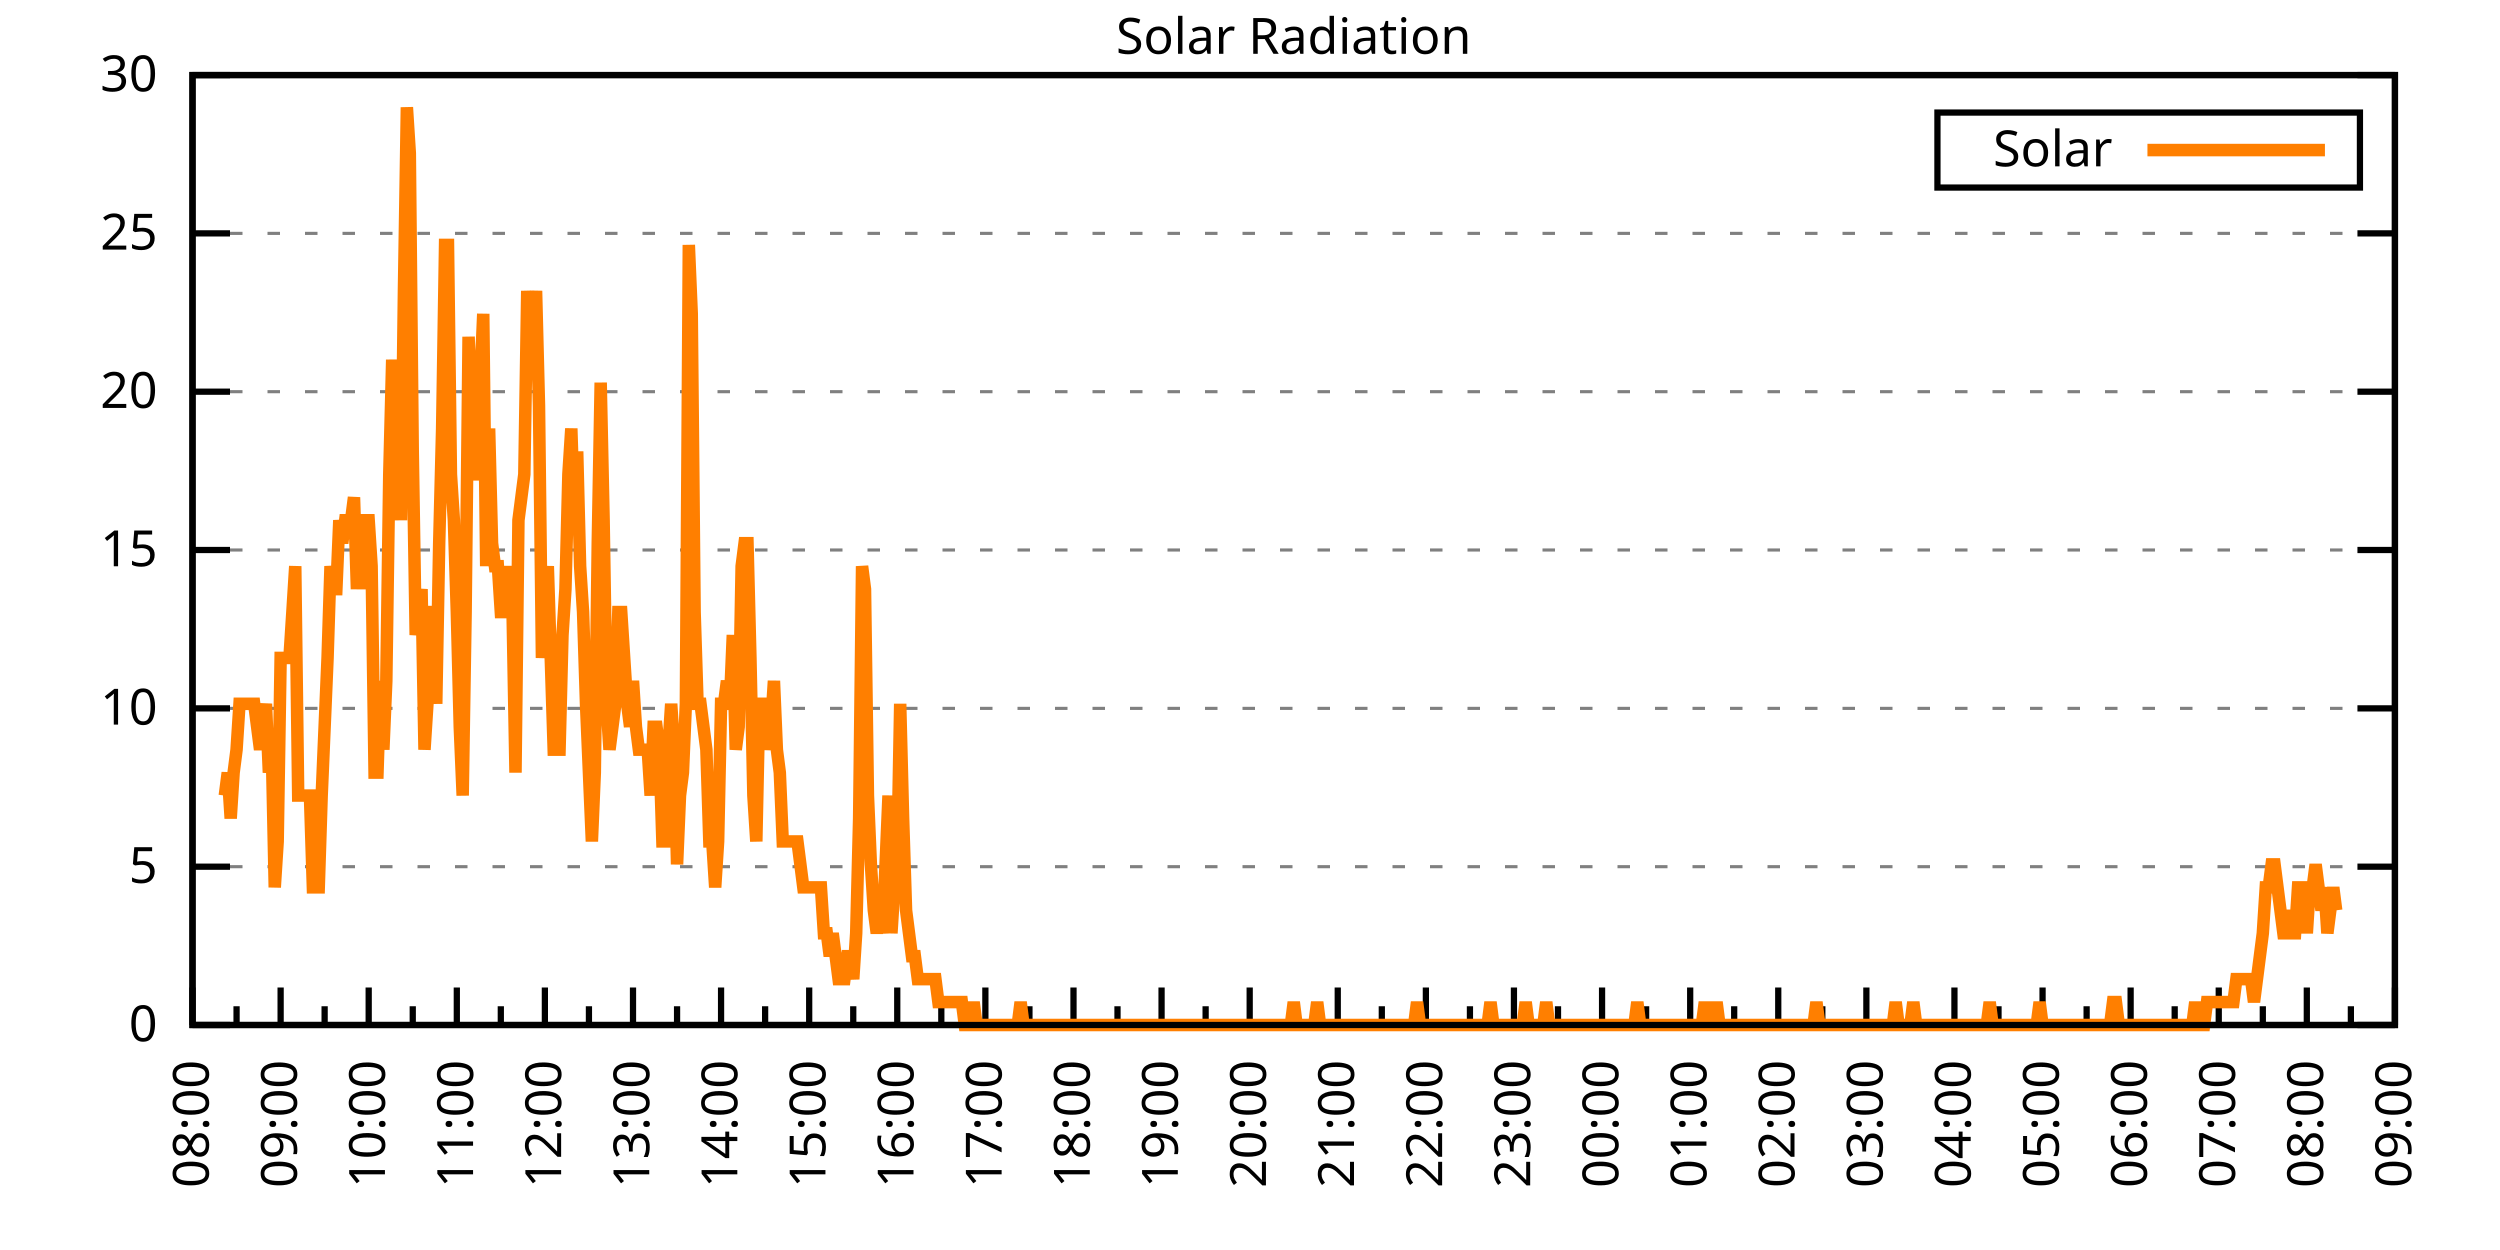
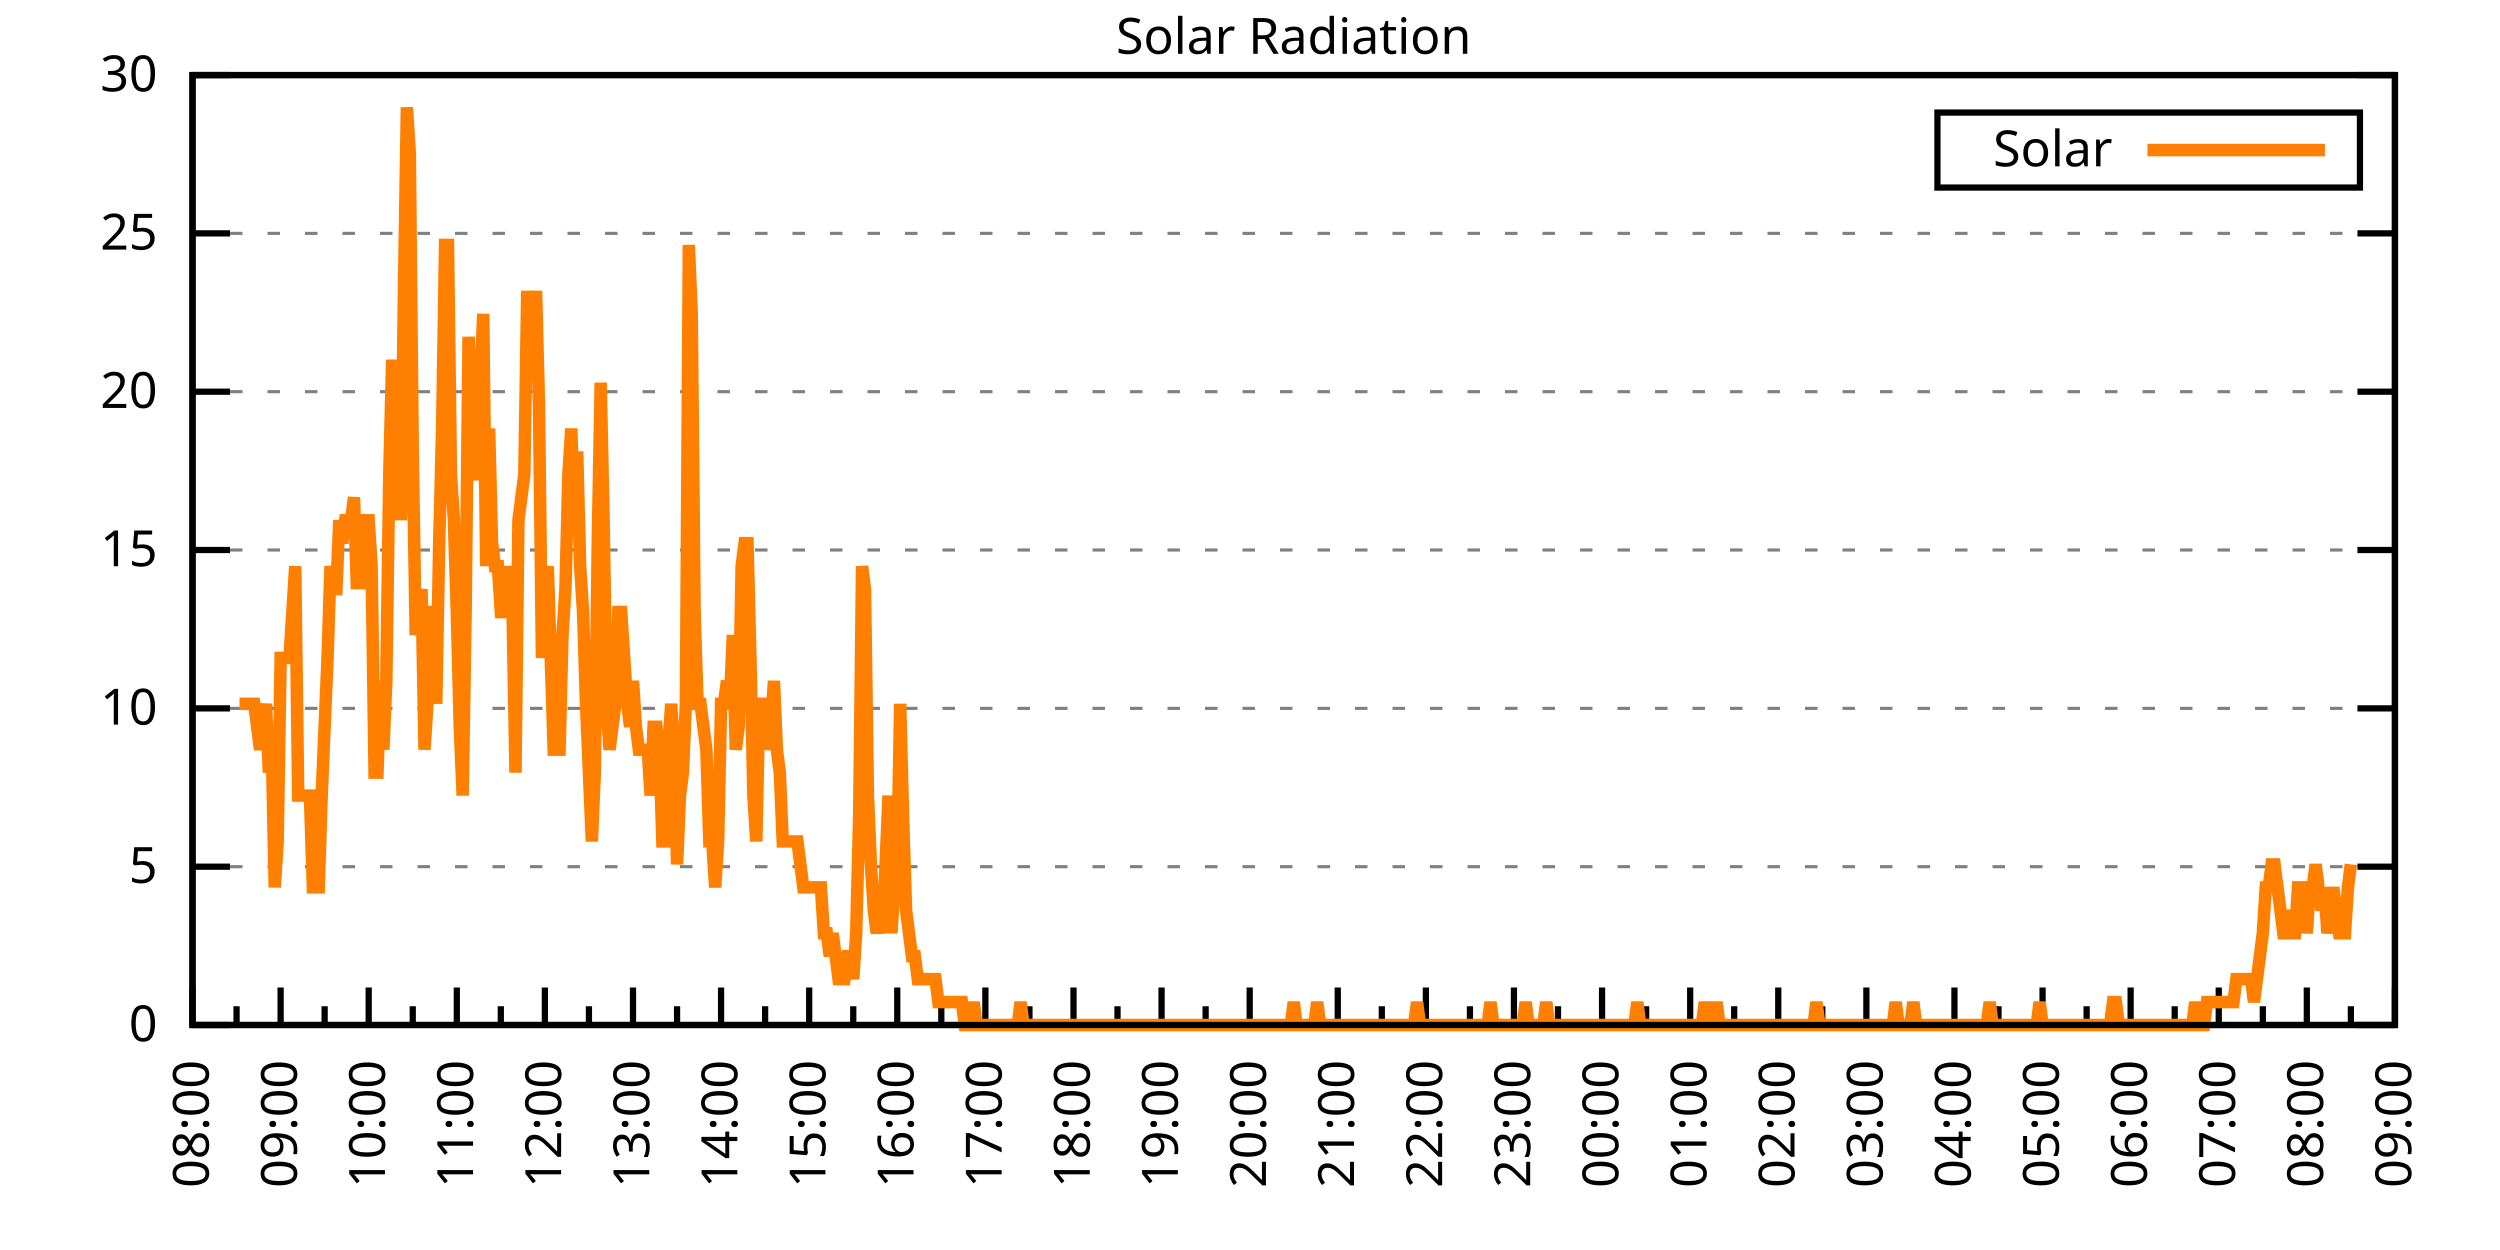
<svg xmlns="http://www.w3.org/2000/svg" xmlns:xlink="http://www.w3.org/1999/xlink" width="400" height="200" viewBox="0 0 400 200">
  <g id="gnuplot_canvas">
    <rect x="0" y="0" width="400" height="200" fill="none" />
    <defs>
      <circle id="gpDot" r="0.5" stroke-width="0.5" stroke="currentColor" />
      <path id="gpPt0" stroke-width="0.333" stroke="currentColor" d="M-1,0 h2 M0,-1 v2" />
      <path id="gpPt1" stroke-width="0.333" stroke="currentColor" d="M-1,-1 L1,1 M1,-1 L-1,1" />
      <path id="gpPt2" stroke-width="0.333" stroke="currentColor" d="M-1,0 L1,0 M0,-1 L0,1 M-1,-1 L1,1 M-1,1 L1,-1" />
      <rect id="gpPt3" stroke-width="0.333" stroke="currentColor" x="-1" y="-1" width="2" height="2" />
      <rect id="gpPt4" stroke-width="0.333" stroke="currentColor" fill="currentColor" x="-1" y="-1" width="2" height="2" />
      <circle id="gpPt5" stroke-width="0.333" stroke="currentColor" cx="0" cy="0" r="1" />
      <use xlink:href="#gpPt5" id="gpPt6" fill="currentColor" stroke="none" />
      <path id="gpPt7" stroke-width="0.333" stroke="currentColor" d="M0,-1.33 L-1.33,0.67 L1.33,0.67 z" />
      <use xlink:href="#gpPt7" id="gpPt8" fill="currentColor" stroke="none" />
      <use xlink:href="#gpPt7" id="gpPt9" stroke="currentColor" transform="rotate(180)" />
      <use xlink:href="#gpPt9" id="gpPt10" fill="currentColor" stroke="none" />
      <use xlink:href="#gpPt3" id="gpPt11" stroke="currentColor" transform="rotate(45)" />
      <use xlink:href="#gpPt11" id="gpPt12" fill="currentColor" stroke="none" />
      <path id="gpPt13" stroke-width="0.333" stroke="currentColor" d="M0,1.330 L1.265,0.411 L0.782,-1.067 L-0.782,-1.076 L-1.265,0.411 z" />
      <use xlink:href="#gpPt13" id="gpPt14" fill="currentColor" stroke="none" />
      <filter id="textbox" filterUnits="objectBoundingBox" x="0" y="0" height="1" width="1">
        <feFlood flood-color="white" flood-opacity="1" result="bgnd" />
        <feComposite in="SourceGraphic" in2="bgnd" operator="atop" />
      </filter>
      <filter id="greybox" filterUnits="objectBoundingBox" x="0" y="0" height="1" width="1">
        <feFlood flood-color="lightgrey" flood-opacity="1" result="grey" />
        <feComposite in="SourceGraphic" in2="grey" operator="atop" />
      </filter>
    </defs>
    <g fill="none" color="white" stroke="currentColor" stroke-width="1.00" stroke-linecap="butt" stroke-linejoin="miter">
</g>
    <g fill="none" color="black" stroke="currentColor" stroke-width="1.00" stroke-linecap="butt" stroke-linejoin="miter">
      <g stroke="none" shape-rendering="crispEdges">
        <polygon fill="rgb(255, 255, 255)" points="30.80,164.00 383.18,164.00 383.18,12.02 30.80,12.02 " />
      </g>
    </g>
    <g fill="none" color="black" stroke="currentColor" stroke-width="1.00" stroke-linecap="butt" stroke-linejoin="miter">
</g>
    <g fill="none" color="black" stroke="black" stroke-width="0.50" stroke-linecap="butt" stroke-linejoin="miter">
</g>
    <g fill="none" color="gray" stroke="currentColor" stroke-width="0.50" stroke-linecap="butt" stroke-linejoin="miter">
      <path stroke="gray" stroke-dasharray="2,4" class="gridline" d="M30.80,164.00 L383.19,164.00  " />
    </g>
    <g fill="none" color="gray" stroke="gray" stroke-width="1.00" stroke-linecap="butt" stroke-linejoin="miter">
</g>
    <g fill="none" color="black" stroke="currentColor" stroke-width="1.00" stroke-linecap="butt" stroke-linejoin="miter">
      <path stroke="black" d="M30.80,164.00 L36.80,164.00 M383.19,164.00 L377.19,164.00  " />
      <g transform="translate(25.20,166.60)" stroke="none" fill="black" font-family="Sans" font-size="8.00" text-anchor="end">
        <text>
          <tspan font-family="Sans"> 0</tspan>
        </text>
      </g>
    </g>
    <g fill="none" color="black" stroke="currentColor" stroke-width="1.00" stroke-linecap="butt" stroke-linejoin="miter">
</g>
    <g fill="none" color="black" stroke="black" stroke-width="0.50" stroke-linecap="butt" stroke-linejoin="miter">
</g>
    <g fill="none" color="gray" stroke="currentColor" stroke-width="0.50" stroke-linecap="butt" stroke-linejoin="miter">
      <path stroke="gray" stroke-dasharray="2,4" class="gridline" d="M30.80,138.67 L383.19,138.67  " />
    </g>
    <g fill="none" color="gray" stroke="gray" stroke-width="1.00" stroke-linecap="butt" stroke-linejoin="miter">
</g>
    <g fill="none" color="black" stroke="currentColor" stroke-width="1.00" stroke-linecap="butt" stroke-linejoin="miter">
      <path stroke="black" d="M30.80,138.67 L36.80,138.67 M383.19,138.67 L377.19,138.67  " />
      <g transform="translate(25.20,141.27)" stroke="none" fill="black" font-family="Sans" font-size="8.00" text-anchor="end">
        <text>
          <tspan font-family="Sans"> 5</tspan>
        </text>
      </g>
    </g>
    <g fill="none" color="black" stroke="currentColor" stroke-width="1.00" stroke-linecap="butt" stroke-linejoin="miter">
</g>
    <g fill="none" color="black" stroke="black" stroke-width="0.50" stroke-linecap="butt" stroke-linejoin="miter">
</g>
    <g fill="none" color="gray" stroke="currentColor" stroke-width="0.50" stroke-linecap="butt" stroke-linejoin="miter">
      <path stroke="gray" stroke-dasharray="2,4" class="gridline" d="M30.80,113.34 L383.19,113.34  " />
    </g>
    <g fill="none" color="gray" stroke="gray" stroke-width="1.00" stroke-linecap="butt" stroke-linejoin="miter">
</g>
    <g fill="none" color="black" stroke="currentColor" stroke-width="1.00" stroke-linecap="butt" stroke-linejoin="miter">
      <path stroke="black" d="M30.80,113.34 L36.80,113.34 M383.19,113.34 L377.19,113.34  " />
      <g transform="translate(25.20,115.94)" stroke="none" fill="black" font-family="Sans" font-size="8.00" text-anchor="end">
        <text>
          <tspan font-family="Sans"> 10</tspan>
        </text>
      </g>
    </g>
    <g fill="none" color="black" stroke="currentColor" stroke-width="1.00" stroke-linecap="butt" stroke-linejoin="miter">
</g>
    <g fill="none" color="black" stroke="black" stroke-width="0.50" stroke-linecap="butt" stroke-linejoin="miter">
</g>
    <g fill="none" color="gray" stroke="currentColor" stroke-width="0.50" stroke-linecap="butt" stroke-linejoin="miter">
      <path stroke="gray" stroke-dasharray="2,4" class="gridline" d="M30.80,88.00 L383.19,88.00  " />
    </g>
    <g fill="none" color="gray" stroke="gray" stroke-width="1.00" stroke-linecap="butt" stroke-linejoin="miter">
</g>
    <g fill="none" color="black" stroke="currentColor" stroke-width="1.00" stroke-linecap="butt" stroke-linejoin="miter">
      <path stroke="black" d="M30.80,88.00 L36.80,88.00 M383.19,88.00 L377.19,88.00  " />
      <g transform="translate(25.20,90.60)" stroke="none" fill="black" font-family="Sans" font-size="8.00" text-anchor="end">
        <text>
          <tspan font-family="Sans"> 15</tspan>
        </text>
      </g>
    </g>
    <g fill="none" color="black" stroke="currentColor" stroke-width="1.00" stroke-linecap="butt" stroke-linejoin="miter">
</g>
    <g fill="none" color="black" stroke="black" stroke-width="0.50" stroke-linecap="butt" stroke-linejoin="miter">
</g>
    <g fill="none" color="gray" stroke="currentColor" stroke-width="0.50" stroke-linecap="butt" stroke-linejoin="miter">
      <path stroke="gray" stroke-dasharray="2,4" class="gridline" d="M30.80,62.67 L383.19,62.67  " />
    </g>
    <g fill="none" color="gray" stroke="gray" stroke-width="1.00" stroke-linecap="butt" stroke-linejoin="miter">
</g>
    <g fill="none" color="black" stroke="currentColor" stroke-width="1.00" stroke-linecap="butt" stroke-linejoin="miter">
      <path stroke="black" d="M30.80,62.67 L36.80,62.67 M383.19,62.67 L377.19,62.67  " />
      <g transform="translate(25.20,65.27)" stroke="none" fill="black" font-family="Sans" font-size="8.00" text-anchor="end">
        <text>
          <tspan font-family="Sans"> 20</tspan>
        </text>
      </g>
    </g>
    <g fill="none" color="black" stroke="currentColor" stroke-width="1.00" stroke-linecap="butt" stroke-linejoin="miter">
</g>
    <g fill="none" color="black" stroke="black" stroke-width="0.50" stroke-linecap="butt" stroke-linejoin="miter">
</g>
    <g fill="none" color="gray" stroke="currentColor" stroke-width="0.50" stroke-linecap="butt" stroke-linejoin="miter">
      <path stroke="gray" stroke-dasharray="2,4" class="gridline" d="M30.80,37.34 L383.19,37.34  " />
    </g>
    <g fill="none" color="gray" stroke="gray" stroke-width="1.00" stroke-linecap="butt" stroke-linejoin="miter">
</g>
    <g fill="none" color="black" stroke="currentColor" stroke-width="1.00" stroke-linecap="butt" stroke-linejoin="miter">
      <path stroke="black" d="M30.80,37.34 L36.80,37.34 M383.19,37.34 L377.19,37.34  " />
      <g transform="translate(25.20,39.94)" stroke="none" fill="black" font-family="Sans" font-size="8.00" text-anchor="end">
        <text>
          <tspan font-family="Sans"> 25</tspan>
        </text>
      </g>
    </g>
    <g fill="none" color="black" stroke="currentColor" stroke-width="1.00" stroke-linecap="butt" stroke-linejoin="miter">
</g>
    <g fill="none" color="black" stroke="black" stroke-width="0.50" stroke-linecap="butt" stroke-linejoin="miter">
</g>
    <g fill="none" color="gray" stroke="currentColor" stroke-width="0.50" stroke-linecap="butt" stroke-linejoin="miter">
      <path stroke="gray" stroke-dasharray="2,4" class="gridline" d="M30.80,12.01 L383.19,12.01  " />
    </g>
    <g fill="none" color="gray" stroke="gray" stroke-width="1.00" stroke-linecap="butt" stroke-linejoin="miter">
</g>
    <g fill="none" color="black" stroke="currentColor" stroke-width="1.00" stroke-linecap="butt" stroke-linejoin="miter">
      <path stroke="black" d="M30.80,12.01 L36.80,12.01 M383.19,12.01 L377.19,12.01  " />
      <g transform="translate(25.20,14.61)" stroke="none" fill="black" font-family="Sans" font-size="8.00" text-anchor="end">
        <text>
          <tspan font-family="Sans"> 30</tspan>
        </text>
      </g>
    </g>
    <g fill="none" color="black" stroke="currentColor" stroke-width="1.00" stroke-linecap="butt" stroke-linejoin="miter">
      <path stroke="black" d="M30.80,164.00 L30.80,158.00  " />
      <g transform="translate(33.40,169.60) rotate(270)" stroke="none" fill="black" font-family="Sans" font-size="8.00" text-anchor="end">
        <text>
          <tspan font-family="Sans">08:00</tspan>
        </text>
      </g>
    </g>
    <g fill="none" color="black" stroke="currentColor" stroke-width="1.00" stroke-linecap="butt" stroke-linejoin="miter">
      <path stroke="black" d="M37.85,164.00 L37.85,161.00 M44.90,164.00 L44.90,158.00  " />
      <g transform="translate(47.50,169.60) rotate(270)" stroke="none" fill="black" font-family="Sans" font-size="8.00" text-anchor="end">
        <text>
          <tspan font-family="Sans">09:00</tspan>
        </text>
      </g>
    </g>
    <g fill="none" color="black" stroke="currentColor" stroke-width="1.00" stroke-linecap="butt" stroke-linejoin="miter">
      <path stroke="black" d="M51.94,164.00 L51.94,161.00 M58.99,164.00 L58.99,158.00  " />
      <g transform="translate(61.59,169.60) rotate(270)" stroke="none" fill="black" font-family="Sans" font-size="8.00" text-anchor="end">
        <text>
          <tspan font-family="Sans">10:00</tspan>
        </text>
      </g>
    </g>
    <g fill="none" color="black" stroke="currentColor" stroke-width="1.00" stroke-linecap="butt" stroke-linejoin="miter">
      <path stroke="black" d="M66.04,164.00 L66.04,161.00 M73.09,164.00 L73.09,158.00  " />
      <g transform="translate(75.69,169.60) rotate(270)" stroke="none" fill="black" font-family="Sans" font-size="8.00" text-anchor="end">
        <text>
          <tspan font-family="Sans">11:00</tspan>
        </text>
      </g>
    </g>
    <g fill="none" color="black" stroke="currentColor" stroke-width="1.00" stroke-linecap="butt" stroke-linejoin="miter">
      <path stroke="black" d="M80.13,164.00 L80.13,161.00 M87.18,164.00 L87.18,158.00  " />
      <g transform="translate(89.78,169.60) rotate(270)" stroke="none" fill="black" font-family="Sans" font-size="8.00" text-anchor="end">
        <text>
          <tspan font-family="Sans">12:00</tspan>
        </text>
      </g>
    </g>
    <g fill="none" color="black" stroke="currentColor" stroke-width="1.00" stroke-linecap="butt" stroke-linejoin="miter">
      <path stroke="black" d="M94.23,164.00 L94.23,161.00 M101.28,164.00 L101.28,158.00  " />
      <g transform="translate(103.88,169.60) rotate(270)" stroke="none" fill="black" font-family="Sans" font-size="8.00" text-anchor="end">
        <text>
          <tspan font-family="Sans">13:00</tspan>
        </text>
      </g>
    </g>
    <g fill="none" color="black" stroke="currentColor" stroke-width="1.00" stroke-linecap="butt" stroke-linejoin="miter">
      <path stroke="black" d="M108.33,164.00 L108.33,161.00 M115.37,164.00 L115.37,158.00  " />
      <g transform="translate(117.97,169.60) rotate(270)" stroke="none" fill="black" font-family="Sans" font-size="8.00" text-anchor="end">
        <text>
          <tspan font-family="Sans">14:00</tspan>
        </text>
      </g>
    </g>
    <g fill="none" color="black" stroke="currentColor" stroke-width="1.00" stroke-linecap="butt" stroke-linejoin="miter">
      <path stroke="black" d="M122.42,164.00 L122.42,161.00 M129.47,164.00 L129.47,158.00  " />
      <g transform="translate(132.07,169.60) rotate(270)" stroke="none" fill="black" font-family="Sans" font-size="8.00" text-anchor="end">
        <text>
          <tspan font-family="Sans">15:00</tspan>
        </text>
      </g>
    </g>
    <g fill="none" color="black" stroke="currentColor" stroke-width="1.00" stroke-linecap="butt" stroke-linejoin="miter">
      <path stroke="black" d="M136.52,164.00 L136.52,161.00 M143.56,164.00 L143.56,158.00  " />
      <g transform="translate(146.16,169.60) rotate(270)" stroke="none" fill="black" font-family="Sans" font-size="8.00" text-anchor="end">
        <text>
          <tspan font-family="Sans">16:00</tspan>
        </text>
      </g>
    </g>
    <g fill="none" color="black" stroke="currentColor" stroke-width="1.00" stroke-linecap="butt" stroke-linejoin="miter">
      <path stroke="black" d="M150.61,164.00 L150.61,161.00 M157.66,164.00 L157.66,158.00  " />
      <g transform="translate(160.26,169.60) rotate(270)" stroke="none" fill="black" font-family="Sans" font-size="8.00" text-anchor="end">
        <text>
          <tspan font-family="Sans">17:00</tspan>
        </text>
      </g>
    </g>
    <g fill="none" color="black" stroke="currentColor" stroke-width="1.00" stroke-linecap="butt" stroke-linejoin="miter">
      <path stroke="black" d="M164.71,164.00 L164.71,161.00 M171.76,164.00 L171.76,158.00  " />
      <g transform="translate(174.36,169.60) rotate(270)" stroke="none" fill="black" font-family="Sans" font-size="8.00" text-anchor="end">
        <text>
          <tspan font-family="Sans">18:00</tspan>
        </text>
      </g>
    </g>
    <g fill="none" color="black" stroke="currentColor" stroke-width="1.00" stroke-linecap="butt" stroke-linejoin="miter">
      <path stroke="black" d="M178.80,164.00 L178.80,161.00 M185.85,164.00 L185.85,158.00  " />
      <g transform="translate(188.45,169.60) rotate(270)" stroke="none" fill="black" font-family="Sans" font-size="8.00" text-anchor="end">
        <text>
          <tspan font-family="Sans">19:00</tspan>
        </text>
      </g>
    </g>
    <g fill="none" color="black" stroke="currentColor" stroke-width="1.00" stroke-linecap="butt" stroke-linejoin="miter">
      <path stroke="black" d="M192.90,164.00 L192.90,161.00 M199.95,164.00 L199.95,158.00  " />
      <g transform="translate(202.55,169.60) rotate(270)" stroke="none" fill="black" font-family="Sans" font-size="8.00" text-anchor="end">
        <text>
          <tspan font-family="Sans">20:00</tspan>
        </text>
      </g>
    </g>
    <g fill="none" color="black" stroke="currentColor" stroke-width="1.00" stroke-linecap="butt" stroke-linejoin="miter">
      <path stroke="black" d="M207.00,164.00 L207.00,161.00 M214.04,164.00 L214.04,158.00  " />
      <g transform="translate(216.64,169.60) rotate(270)" stroke="none" fill="black" font-family="Sans" font-size="8.00" text-anchor="end">
        <text>
          <tspan font-family="Sans">21:00</tspan>
        </text>
      </g>
    </g>
    <g fill="none" color="black" stroke="currentColor" stroke-width="1.00" stroke-linecap="butt" stroke-linejoin="miter">
      <path stroke="black" d="M221.09,164.00 L221.09,161.00 M228.14,164.00 L228.14,158.00  " />
      <g transform="translate(230.74,169.60) rotate(270)" stroke="none" fill="black" font-family="Sans" font-size="8.00" text-anchor="end">
        <text>
          <tspan font-family="Sans">22:00</tspan>
        </text>
      </g>
    </g>
    <g fill="none" color="black" stroke="currentColor" stroke-width="1.00" stroke-linecap="butt" stroke-linejoin="miter">
      <path stroke="black" d="M235.19,164.00 L235.19,161.00 M242.23,164.00 L242.23,158.00  " />
      <g transform="translate(244.83,169.60) rotate(270)" stroke="none" fill="black" font-family="Sans" font-size="8.00" text-anchor="end">
        <text>
          <tspan font-family="Sans">23:00</tspan>
        </text>
      </g>
    </g>
    <g fill="none" color="black" stroke="currentColor" stroke-width="1.00" stroke-linecap="butt" stroke-linejoin="miter">
      <path stroke="black" d="M249.28,164.00 L249.28,161.00 M256.33,164.00 L256.33,158.00  " />
      <g transform="translate(258.93,169.60) rotate(270)" stroke="none" fill="black" font-family="Sans" font-size="8.00" text-anchor="end">
        <text>
          <tspan font-family="Sans">00:00</tspan>
        </text>
      </g>
    </g>
    <g fill="none" color="black" stroke="currentColor" stroke-width="1.00" stroke-linecap="butt" stroke-linejoin="miter">
      <path stroke="black" d="M263.38,164.00 L263.38,161.00 M270.43,164.00 L270.43,158.00  " />
      <g transform="translate(273.03,169.60) rotate(270)" stroke="none" fill="black" font-family="Sans" font-size="8.00" text-anchor="end">
        <text>
          <tspan font-family="Sans">01:00</tspan>
        </text>
      </g>
    </g>
    <g fill="none" color="black" stroke="currentColor" stroke-width="1.00" stroke-linecap="butt" stroke-linejoin="miter">
      <path stroke="black" d="M277.47,164.00 L277.47,161.00 M284.52,164.00 L284.52,158.00  " />
      <g transform="translate(287.12,169.60) rotate(270)" stroke="none" fill="black" font-family="Sans" font-size="8.00" text-anchor="end">
        <text>
          <tspan font-family="Sans">02:00</tspan>
        </text>
      </g>
    </g>
    <g fill="none" color="black" stroke="currentColor" stroke-width="1.00" stroke-linecap="butt" stroke-linejoin="miter">
      <path stroke="black" d="M291.57,164.00 L291.57,161.00 M298.62,164.00 L298.62,158.00  " />
      <g transform="translate(301.22,169.60) rotate(270)" stroke="none" fill="black" font-family="Sans" font-size="8.00" text-anchor="end">
        <text>
          <tspan font-family="Sans">03:00</tspan>
        </text>
      </g>
    </g>
    <g fill="none" color="black" stroke="currentColor" stroke-width="1.00" stroke-linecap="butt" stroke-linejoin="miter">
      <path stroke="black" d="M305.66,164.00 L305.66,161.00 M312.71,164.00 L312.71,158.00  " />
      <g transform="translate(315.31,169.60) rotate(270)" stroke="none" fill="black" font-family="Sans" font-size="8.00" text-anchor="end">
        <text>
          <tspan font-family="Sans">04:00</tspan>
        </text>
      </g>
    </g>
    <g fill="none" color="black" stroke="currentColor" stroke-width="1.00" stroke-linecap="butt" stroke-linejoin="miter">
      <path stroke="black" d="M319.76,164.00 L319.76,161.00 M326.81,164.00 L326.81,158.00  " />
      <g transform="translate(329.41,169.60) rotate(270)" stroke="none" fill="black" font-family="Sans" font-size="8.00" text-anchor="end">
        <text>
          <tspan font-family="Sans">05:00</tspan>
        </text>
      </g>
    </g>
    <g fill="none" color="black" stroke="currentColor" stroke-width="1.00" stroke-linecap="butt" stroke-linejoin="miter">
      <path stroke="black" d="M333.86,164.00 L333.86,161.00 M340.90,164.00 L340.90,158.00  " />
      <g transform="translate(343.50,169.60) rotate(270)" stroke="none" fill="black" font-family="Sans" font-size="8.00" text-anchor="end">
        <text>
          <tspan font-family="Sans">06:00</tspan>
        </text>
      </g>
    </g>
    <g fill="none" color="black" stroke="currentColor" stroke-width="1.00" stroke-linecap="butt" stroke-linejoin="miter">
      <path stroke="black" d="M347.95,164.00 L347.95,161.00 M355.00,164.00 L355.00,158.00  " />
      <g transform="translate(357.60,169.60) rotate(270)" stroke="none" fill="black" font-family="Sans" font-size="8.00" text-anchor="end">
        <text>
          <tspan font-family="Sans">07:00</tspan>
        </text>
      </g>
    </g>
    <g fill="none" color="black" stroke="currentColor" stroke-width="1.00" stroke-linecap="butt" stroke-linejoin="miter">
      <path stroke="black" d="M362.05,164.00 L362.05,161.00 M369.09,164.00 L369.09,158.00  " />
      <g transform="translate(371.69,169.60) rotate(270)" stroke="none" fill="black" font-family="Sans" font-size="8.00" text-anchor="end">
        <text>
          <tspan font-family="Sans">08:00</tspan>
        </text>
      </g>
    </g>
    <g fill="none" color="black" stroke="currentColor" stroke-width="1.00" stroke-linecap="butt" stroke-linejoin="miter">
      <path stroke="black" d="M376.14,164.00 L376.14,161.00 M383.19,164.00 L383.19,158.00  " />
      <g transform="translate(385.79,169.60) rotate(270)" stroke="none" fill="black" font-family="Sans" font-size="8.00" text-anchor="end">
        <text>
          <tspan font-family="Sans">09:00</tspan>
        </text>
      </g>
    </g>
    <g fill="none" color="black" stroke="currentColor" stroke-width="1.00" stroke-linecap="butt" stroke-linejoin="miter">
</g>
    <g fill="none" color="black" stroke="currentColor" stroke-width="1.00" stroke-linecap="butt" stroke-linejoin="miter">
      <path stroke="black" d="M30.80,12.01 L30.80,164.00 L383.19,164.00 L383.19,12.01 L30.80,12.01 Z  " />
    </g>
    <g fill="none" color="black" stroke="currentColor" stroke-width="1.00" stroke-linecap="butt" stroke-linejoin="miter">
      <g transform="translate(6.80,88.01) rotate(270)" stroke="none" fill="black" font-family="Sans" font-size="8.00" text-anchor="middle">
        <text />
      </g>
    </g>
    <g fill="none" color="black" stroke="currentColor" stroke-width="1.00" stroke-linecap="butt" stroke-linejoin="miter">
</g>
    <g fill="none" color="black" stroke="currentColor" stroke-width="1.00" stroke-linecap="butt" stroke-linejoin="miter">
      <path stroke="black" d="M309.99,30.01 L309.99,18.01 L377.59,18.01 L377.59,30.01 L309.99,30.01 Z  " />
    </g>
    <g id="Solar_Radiation_plot_1">
      <g fill="none" color="white" stroke="black" stroke-width="2.00" stroke-linecap="butt" stroke-linejoin="miter">
</g>
      <g fill="none" color="black" stroke="currentColor" stroke-width="2.00" stroke-linecap="butt" stroke-linejoin="miter">
        <g transform="translate(337.99,26.61)" stroke="none" fill="black" font-family="Sans" font-size="8.00" text-anchor="end">
          <text>
            <tspan font-family="Sans">Solar</tspan>
          </text>
        </g>
      </g>
      <g fill="none" color="black" stroke="currentColor" stroke-width="2.00" stroke-linecap="butt" stroke-linejoin="miter">
-         <path stroke="rgb(255, 127,   0)" d="M343.59,24.01 L371.99,24.01 M35.97,127.29 L36.44,123.62 L36.91,130.96 L37.38,123.62 L37.85,119.95 L38.32,112.61   L38.79,112.61 L39.26,112.61 L39.73,112.61 L40.20,112.61 L40.67,112.61 L41.14,116.28 L41.61,119.95 L42.08,116.28   L42.55,112.61 L43.02,123.62 L43.49,119.95 L43.96,141.98 L44.43,134.63 L44.90,105.27 L45.37,105.27 L45.84,105.27   L46.31,105.27 L46.78,97.93 L47.24,90.59 L47.71,127.29 L48.18,127.29 L48.65,127.29 L49.12,127.29 L49.59,127.29   L50.06,141.98 L50.53,141.98 L51.00,141.98 L51.47,127.29 L51.94,116.28 L52.41,105.27 L52.88,90.59 L53.35,94.26   L53.82,94.26 L54.29,83.24 L54.76,86.91 L55.23,83.24 L55.70,83.24 L56.17,83.24 L56.64,79.57 L57.11,94.26   L57.58,83.24 L58.05,94.26 L58.52,83.24 L58.99,83.24 L59.46,90.59 L59.93,123.62 L60.40,123.62 L60.87,108.94   L61.34,119.95 L61.81,108.94 L62.28,75.90 L62.75,57.55 L63.22,68.56 L63.69,61.22 L64.16,83.24 L64.63,46.54   L65.10,17.17 L65.57,24.51 L66.04,72.23 L66.51,101.60 L66.98,97.93 L67.45,94.26 L67.92,119.95 L68.39,112.61   L68.86,97.93 L69.33,97.93 L69.80,112.61 L70.27,86.91 L70.74,68.56 L71.21,39.19 L71.68,39.19 L72.15,75.90   L72.62,83.24 L73.09,97.93 L73.56,116.28 L74.03,127.29 L74.50,97.93 L74.97,53.88 L75.44,64.89 L75.91,75.90   L76.38,75.90 L76.85,61.22 L77.32,50.21 L77.79,90.59 L78.26,68.56 L78.73,86.91 L79.19,90.59 L79.66,90.59   L80.13,97.93 L80.60,97.93 L81.07,97.93 L81.54,90.59 L82.01,97.93 L82.48,123.62 L82.95,83.24 L83.42,79.57   L83.89,75.90 L84.36,46.54 L84.83,53.88 L85.30,53.88 L85.77,46.54 L86.24,64.89 L86.71,105.27 L87.18,97.93   L87.65,90.59 L88.12,105.27 L88.59,119.95 L89.06,119.95 L89.53,119.95 L90.00,101.60 L90.47,94.26 L90.94,75.90   L91.41,68.56 L91.88,83.24 L92.35,72.23 L92.82,90.59 L93.29,97.93 L93.76,112.61 L94.23,123.62 L94.70,134.63   L95.17,123.62 L95.64,86.91 L96.11,61.22 L96.58,83.24 L97.05,112.61 L97.52,119.95 L97.99,116.28 L98.46,112.61   L98.93,97.93 L99.40,97.93 L99.87,105.27 L100.34,112.61 L100.81,116.28 L101.28,108.94 L101.75,116.28 L102.22,119.95   L102.69,119.95 L103.16,119.95 L103.63,119.95 L104.10,127.29 L104.57,116.28 L105.04,116.28 L105.51,119.95 L105.98,134.63   L106.45,134.63 L106.92,119.95 L107.39,112.61 L107.86,119.95 L108.33,138.30 L108.80,127.29 L109.27,123.62 L109.74,112.61   L110.21,39.19 L110.68,50.21 L111.14,97.93 L111.61,112.61 L112.08,112.61 L112.55,116.28 L113.02,119.95 L113.49,134.63   L113.96,134.63 L114.43,141.98 L114.90,134.63 L115.37,112.61 L115.84,112.61 L116.31,108.94 L116.78,112.61 L117.25,101.60   L117.72,119.95 L118.19,116.28 L118.66,90.59 L119.13,86.91 L119.60,86.91 L120.07,105.27 L120.54,127.29 L121.01,134.63   L121.48,112.61 L121.95,112.61 L122.42,112.61 L122.89,119.95 L123.36,116.28 L123.83,108.94 L124.30,119.95 L124.77,123.62   L125.24,134.63 L125.71,134.63 L126.18,134.63 L126.65,134.63 L127.12,134.63 L127.59,134.63 L128.06,138.30 L128.53,141.98   L129.00,141.98 L129.47,141.98 L129.94,141.98 L130.41,141.98 L130.88,141.98 L131.35,141.98 L131.82,149.32 L132.29,149.32   L132.76,152.99 L133.23,149.32 L133.70,152.99 L134.17,156.66 L134.64,156.66 L135.11,156.66 L135.58,152.99 L136.05,152.99   L136.52,156.66 L136.99,149.32 L137.46,130.96 L137.93,90.59 L138.40,94.26 L138.87,127.29 L139.34,138.30 L139.81,145.65   L140.28,149.32 L140.75,145.65 L141.22,149.32 L141.69,138.30 L142.16,127.29 L142.63,149.32 L143.09,141.98 L143.56,138.30   L144.03,112.61 L144.50,130.96 L144.97,145.65 L145.44,149.32 L145.91,152.99 L146.38,152.99 L146.85,156.66 L147.32,156.66   L147.79,156.66 L148.26,156.66 L148.73,156.66 L149.20,156.66 L149.67,156.66 L150.14,160.33 L150.61,160.33 L151.08,160.33   L151.55,160.33 L152.02,160.33 L152.49,160.33 L152.96,160.33 L153.43,160.33 L153.90,160.33 L154.37,164.00 L154.84,164.00   L155.31,164.00 L155.78,160.33 L156.25,164.00 L156.72,164.00 L157.19,164.00 L157.66,164.00 L158.13,164.00 L158.60,164.00   L159.07,164.00 L159.54,164.00 L160.01,164.00 L160.48,164.00 L160.95,164.00 L161.42,164.00 L161.89,164.00 L162.36,164.00   L162.83,164.00 L163.30,160.33 L163.77,164.00 L164.24,164.00 L164.71,164.00 L165.18,164.00 L165.65,164.00 L166.12,164.00   L166.59,164.00 L167.06,164.00 L167.53,164.00 L168.00,164.00 L168.47,164.00 L168.94,164.00 L169.41,164.00 L169.88,164.00   L170.35,164.00 L170.82,164.00 L171.29,164.00 L171.76,164.00 L172.23,164.00 L172.70,164.00 L173.17,164.00 L173.64,164.00   L174.11,164.00 L174.58,164.00 L175.04,164.00 L175.51,164.00 L175.98,164.00 L176.45,164.00 L176.92,164.00 L177.39,164.00   L177.86,164.00 L178.33,164.00 L178.80,164.00 L179.27,164.00 L179.74,164.00 L180.21,164.00 L180.68,164.00 L181.15,164.00   L181.62,164.00 L182.09,164.00 L182.56,164.00 L183.03,164.00 L183.50,164.00 L183.97,164.00 L184.44,164.00 L184.91,164.00   L185.38,164.00 L185.85,164.00 L186.32,164.00 L186.79,164.00 L187.26,164.00 L187.73,164.00 L188.20,164.00 L188.67,164.00   L189.14,164.00 L189.61,164.00 L190.08,164.00 L190.55,164.00 L191.02,164.00 L191.49,164.00 L191.96,164.00 L192.43,164.00   L192.90,164.00 L193.37,164.00 L193.84,164.00 L194.31,164.00 L194.78,164.00 L195.25,164.00 L195.72,164.00 L196.19,164.00   L196.66,164.00 L197.13,164.00 L197.60,164.00 L198.07,164.00 L198.54,164.00 L199.01,164.00 L199.48,164.00 L199.95,164.00   L200.42,164.00 L200.89,164.00 L201.36,164.00 L201.83,164.00 L202.30,164.00 L202.77,164.00 L203.24,164.00 L203.71,164.00   L204.18,164.00 L204.65,164.00 L205.12,164.00 L205.59,164.00 L206.06,164.00 L206.53,164.00 L207.00,160.33 L207.46,164.00   L207.93,164.00 L208.40,164.00 L208.87,164.00 L209.34,164.00 L209.81,164.00 L210.28,164.00 L210.75,160.33 L211.22,164.00   L211.69,164.00 L212.16,164.00 L212.63,164.00 L213.10,164.00 L213.57,164.00 L214.04,164.00 L214.51,164.00 L214.98,164.00   L215.45,164.00 L215.92,164.00 L216.39,164.00 L216.86,164.00 L217.33,164.00 L217.80,164.00 L218.27,164.00 L218.74,164.00   L219.21,164.00 L219.68,164.00 L220.15,164.00 L220.62,164.00 L221.09,164.00 L221.56,164.00 L222.03,164.00 L222.50,164.00   L222.97,164.00 L223.44,164.00 L223.91,164.00 L224.38,164.00 L224.85,164.00 L225.32,164.00 L225.79,164.00 L226.26,164.00   L226.73,160.33 L227.20,164.00 L228.14,164.00 L228.61,164.00 L229.08,164.00 L229.55,164.00 L230.02,164.00 L230.49,164.00   L230.96,164.00 L231.43,164.00 L231.90,164.00 L232.37,164.00 L232.84,164.00 L233.31,164.00 L233.78,164.00 L234.25,164.00   L234.72,164.00 L235.19,164.00 L235.66,164.00 L236.13,164.00 L236.60,164.00 L237.07,164.00 L237.54,164.00 L238.01,164.00   L238.48,160.33 L238.95,164.00 L239.41,164.00 L239.88,164.00 L240.35,164.00 L240.82,164.00 L241.29,164.00 L241.76,164.00   L242.23,164.00 L242.70,164.00 L243.17,164.00 L243.64,164.00 L244.11,160.33 L244.58,164.00 L245.05,164.00 L245.52,164.00   L245.99,164.00 L246.46,164.00 L246.93,164.00 L247.40,160.33 L247.87,164.00 L248.34,164.00 L248.81,164.00 L249.28,164.00   L249.75,164.00 L250.22,164.00 L250.69,164.00 L251.16,164.00 L251.63,164.00 L252.10,164.00 L252.57,164.00 L253.04,164.00   L253.51,164.00 L253.98,164.00 L254.45,164.00 L254.92,164.00 L255.39,164.00 L255.86,164.00 L256.33,164.00 L256.80,164.00   L257.27,164.00 L257.74,164.00 L258.21,164.00 L258.68,164.00 L259.15,164.00 L259.62,164.00 L260.09,164.00 L260.56,164.00   L261.03,164.00 L261.50,164.00 L261.97,160.33 L262.44,164.00 L262.91,164.00 L263.38,164.00 L263.85,164.00 L264.32,164.00   L264.79,164.00 L265.26,164.00 L265.73,164.00 L266.20,164.00 L266.67,164.00 L267.14,164.00 L267.61,164.00 L268.08,164.00   L268.55,164.00 L269.02,164.00 L269.49,164.00 L269.96,164.00 L270.43,164.00 L270.90,164.00 L271.36,164.00 L271.83,164.00   L272.30,164.00 L272.77,160.33 L273.24,164.00 L273.71,164.00 L274.18,164.00 L274.65,160.33 L275.12,164.00 L275.59,164.00   L276.06,164.00 L276.53,164.00 L277.00,164.00 L277.47,164.00 L277.94,164.00 L278.41,164.00 L278.88,164.00 L279.35,164.00   L279.82,164.00 L280.29,164.00 L280.76,164.00 L281.23,164.00 L281.70,164.00 L282.17,164.00 L282.64,164.00 L283.11,164.00   L283.58,164.00 L284.05,164.00 L284.52,164.00 L284.99,164.00 L285.46,164.00 L285.93,164.00 L286.40,164.00 L286.87,164.00   L287.34,164.00 L287.81,164.00 L288.28,164.00 L288.75,164.00 L289.22,164.00 L289.69,164.00 L290.16,164.00 L290.63,160.33   L291.10,164.00 L291.57,164.00 L292.04,164.00 L292.51,164.00 L292.98,164.00 L293.45,164.00 L293.92,164.00 L294.39,164.00   L294.86,164.00 L295.33,164.00 L295.80,164.00 L296.27,164.00 L296.74,164.00 L297.21,164.00 L297.68,164.00 L298.15,164.00   L298.62,164.00 L299.09,164.00 L299.56,164.00 L300.03,164.00 L300.50,164.00 L300.97,164.00 L301.44,164.00 L301.91,164.00   L302.38,164.00 L302.85,164.00 L303.31,160.33 L303.78,164.00 L304.25,164.00 L304.72,164.00 L305.19,164.00 L305.66,164.00   L306.13,160.33 L306.60,164.00 L307.07,164.00 L307.54,164.00 L308.01,164.00 L308.48,164.00 L308.95,164.00 L309.42,164.00   L309.89,164.00 L310.36,164.00 L310.83,164.00 L311.30,164.00 L311.77,164.00 L312.24,164.00 L312.71,164.00 L313.18,164.00   L313.65,164.00 L314.12,164.00 L314.59,164.00 L315.06,164.00 L315.53,164.00 L316.00,164.00 L316.47,164.00 L316.94,164.00   L317.41,164.00 L317.88,164.00 L318.35,160.33 L318.82,164.00 L319.29,164.00 L319.76,164.00 L320.23,164.00 L320.70,164.00   L321.17,164.00 L321.64,164.00 L322.11,164.00 L322.58,164.00 L323.05,164.00 L323.52,164.00 L323.99,164.00 L324.46,164.00   L324.93,164.00 L325.40,164.00 L325.87,164.00 L326.34,160.33 L326.81,164.00 L327.28,164.00 L327.75,164.00 L328.22,164.00   L328.69,164.00 L329.16,164.00 L329.63,164.00 L330.10,164.00 L330.57,164.00 L331.04,164.00 L331.51,164.00 L331.98,164.00   L332.45,164.00 L332.92,164.00 L333.39,164.00 L333.86,164.00 L334.33,164.00 L334.80,164.00 L335.26,164.00 L335.73,164.00   L336.20,164.00 L336.67,164.00 L337.14,164.00 L337.61,164.00 L338.08,160.33 L338.55,160.33 L339.02,164.00 L339.49,164.00   L339.96,164.00 L340.43,164.00 L340.90,164.00 L341.37,164.00 L341.84,164.00 L342.31,164.00 L342.78,164.00 L343.25,164.00   L343.72,164.00 L344.19,164.00 L344.66,164.00 L345.13,164.00 L345.60,164.00 L346.07,164.00 L346.54,164.00 L347.01,164.00   L347.48,164.00 L347.95,164.00 L348.42,164.00 L348.89,164.00 L349.36,164.00 L349.83,164.00 L350.30,164.00 L350.77,164.00   L351.24,160.33 L351.71,164.00 L352.18,164.00 L352.65,164.00 L353.12,160.33 L353.59,160.33 L354.06,160.33 L354.53,160.33   L355.00,160.33 L355.47,160.33 L355.94,160.33 L356.41,160.33 L356.88,160.33 L357.35,160.33 L357.82,156.66 L358.29,156.66   L358.76,156.66 L359.23,156.66 L359.70,156.66 L360.17,156.66 L360.64,160.33 L361.11,156.66 L361.58,152.99 L362.05,149.32   L362.52,141.98 L362.99,141.98 L363.46,138.30 L363.93,138.30 L364.40,141.98 L364.87,145.65 L365.34,149.32 L365.81,149.32   L366.28,145.65 L366.75,149.32 L367.21,149.32 L367.68,141.98 L368.15,141.98 L368.62,141.98 L369.09,149.32 L369.56,141.98   L370.03,141.98 L370.50,138.30 L370.97,141.98 L371.44,145.65 L371.91,141.98 L372.38,149.32 L372.85,145.65 L373.32,141.98   L373.79,145.65  " />
+         <path stroke="rgb(255, 127,   0)" d="M343.59,24.01 L371.99,24.01 M38.32,112.61 L38.79,112.61 L39.26,112.61 L39.73,112.61 L40.20,112.61 L40.67,112.61   L41.14,116.28 L41.61,119.95 L42.08,116.28 L42.55,112.61 L43.02,123.62 L43.49,119.95 L43.96,141.98 L44.43,134.63   L44.90,105.27 L45.37,105.27 L45.84,105.27 L46.31,105.27 L46.78,97.93 L47.24,90.59 L47.71,127.29 L48.18,127.29   L48.65,127.29 L49.12,127.29 L49.59,127.29 L50.06,141.98 L50.53,141.98 L51.00,141.98 L51.47,127.29 L51.94,116.28   L52.41,105.27 L52.88,90.59 L53.35,94.26 L53.82,94.26 L54.29,83.24 L54.76,86.91 L55.23,83.24 L55.70,83.24   L56.17,83.24 L56.64,79.57 L57.11,94.26 L57.58,83.24 L58.05,94.26 L58.52,83.24 L58.99,83.24 L59.46,90.59   L59.93,123.62 L60.40,123.62 L60.87,108.94 L61.34,119.95 L61.81,108.94 L62.28,75.90 L62.75,57.55 L63.22,68.56   L63.69,61.22 L64.16,83.24 L64.63,46.54 L65.10,17.17 L65.57,24.51 L66.04,72.23 L66.51,101.60 L66.98,97.93   L67.45,94.26 L67.92,119.95 L68.39,112.61 L68.86,97.93 L69.33,97.93 L69.80,112.61 L70.27,86.91 L70.74,68.56   L71.21,39.19 L71.68,39.19 L72.15,75.90 L72.62,83.24 L73.09,97.93 L73.56,116.28 L74.03,127.29 L74.50,97.93   L74.97,53.88 L75.44,64.89 L75.91,75.90 L76.38,75.90 L76.85,61.22 L77.32,50.21 L77.79,90.59 L78.26,68.56   L78.73,86.91 L79.19,90.59 L79.66,90.59 L80.13,97.93 L80.60,97.93 L81.07,97.93 L81.54,90.59 L82.01,97.93   L82.48,123.62 L82.95,83.24 L83.42,79.57 L83.89,75.90 L84.36,46.54 L84.83,53.88 L85.30,53.88 L85.77,46.54   L86.24,64.89 L86.71,105.27 L87.18,97.93 L87.65,90.59 L88.12,105.27 L88.59,119.95 L89.06,119.95 L89.53,119.95   L90.00,101.60 L90.47,94.26 L90.94,75.90 L91.41,68.56 L91.88,83.24 L92.35,72.23 L92.82,90.59 L93.29,97.93   L93.76,112.61 L94.23,123.62 L94.70,134.63 L95.17,123.62 L95.64,86.91 L96.11,61.22 L96.58,83.24 L97.05,112.61   L97.52,119.95 L97.99,116.28 L98.46,112.61 L98.93,97.93 L99.40,97.93 L99.87,105.27 L100.34,112.61 L100.81,116.28   L101.28,108.94 L101.75,116.28 L102.22,119.95 L102.69,119.95 L103.16,119.95 L103.63,119.95 L104.10,127.29 L104.57,116.28   L105.04,116.28 L105.51,119.95 L105.98,134.63 L106.45,134.63 L106.92,119.95 L107.39,112.61 L107.86,119.95 L108.33,138.30   L108.80,127.29 L109.27,123.62 L109.74,112.61 L110.21,39.19 L110.68,50.21 L111.14,97.93 L111.61,112.61 L112.08,112.61   L112.55,116.28 L113.02,119.95 L113.49,134.63 L113.96,134.63 L114.43,141.98 L114.90,134.63 L115.37,112.61 L115.84,112.61   L116.31,108.94 L116.78,112.61 L117.25,101.60 L117.72,119.95 L118.19,116.28 L118.66,90.59 L119.13,86.91 L119.60,86.91   L120.07,105.27 L120.54,127.29 L121.01,134.63 L121.48,112.61 L121.95,112.61 L122.42,112.61 L122.89,119.95 L123.36,116.28   L123.83,108.94 L124.30,119.95 L124.77,123.62 L125.24,134.63 L125.71,134.63 L126.18,134.63 L126.65,134.63 L127.12,134.63   L127.59,134.63 L128.06,138.30 L128.53,141.98 L129.00,141.98 L129.47,141.98 L129.94,141.98 L130.41,141.98 L130.88,141.98   L131.35,141.98 L131.82,149.32 L132.29,149.32 L132.76,152.99 L133.23,149.32 L133.70,152.99 L134.17,156.66 L134.64,156.66   L135.11,156.66 L135.58,152.99 L136.05,152.99 L136.52,156.66 L136.99,149.32 L137.46,130.96 L137.93,90.59 L138.40,94.26   L138.87,127.29 L139.34,138.30 L139.81,145.65 L140.28,149.32 L140.75,145.65 L141.22,149.32 L141.69,138.30 L142.16,127.29   L142.63,149.32 L143.09,141.98 L143.56,138.30 L144.03,112.61 L144.50,130.96 L144.97,145.65 L145.44,149.32 L145.91,152.99   L146.38,152.99 L146.85,156.66 L147.32,156.66 L147.79,156.66 L148.26,156.66 L148.73,156.66 L149.20,156.66 L149.67,156.66   L150.14,160.33 L150.61,160.33 L151.08,160.33 L151.55,160.33 L152.02,160.33 L152.49,160.33 L152.96,160.33 L153.43,160.33   L153.90,160.33 L154.37,164.00 L154.84,164.00 L155.31,164.00 L155.78,160.33 L156.25,164.00 L156.72,164.00 L157.19,164.00   L157.66,164.00 L158.13,164.00 L158.60,164.00 L159.07,164.00 L159.54,164.00 L160.01,164.00 L160.48,164.00 L160.95,164.00   L161.42,164.00 L161.89,164.00 L162.36,164.00 L162.83,164.00 L163.30,160.33 L163.77,164.00 L164.24,164.00 L164.71,164.00   L165.18,164.00 L165.65,164.00 L166.12,164.00 L166.59,164.00 L167.06,164.00 L167.53,164.00 L168.00,164.00 L168.47,164.00   L168.94,164.00 L169.41,164.00 L169.88,164.00 L170.35,164.00 L170.82,164.00 L171.29,164.00 L171.76,164.00 L172.23,164.00   L172.70,164.00 L173.17,164.00 L173.64,164.00 L174.11,164.00 L174.58,164.00 L175.04,164.00 L175.51,164.00 L175.98,164.00   L176.45,164.00 L176.92,164.00 L177.39,164.00 L177.86,164.00 L178.33,164.00 L178.80,164.00 L179.27,164.00 L179.74,164.00   L180.21,164.00 L180.68,164.00 L181.15,164.00 L181.62,164.00 L182.09,164.00 L182.56,164.00 L183.03,164.00 L183.50,164.00   L183.97,164.00 L184.44,164.00 L184.91,164.00 L185.38,164.00 L185.85,164.00 L186.32,164.00 L186.79,164.00 L187.26,164.00   L187.73,164.00 L188.20,164.00 L188.67,164.00 L189.14,164.00 L189.61,164.00 L190.08,164.00 L190.55,164.00 L191.02,164.00   L191.49,164.00 L191.96,164.00 L192.43,164.00 L192.90,164.00 L193.37,164.00 L193.84,164.00 L194.31,164.00 L194.78,164.00   L195.25,164.00 L195.72,164.00 L196.19,164.00 L196.66,164.00 L197.13,164.00 L197.60,164.00 L198.07,164.00 L198.54,164.00   L199.01,164.00 L199.48,164.00 L199.95,164.00 L200.42,164.00 L200.89,164.00 L201.36,164.00 L201.83,164.00 L202.30,164.00   L202.77,164.00 L203.24,164.00 L203.71,164.00 L204.18,164.00 L204.65,164.00 L205.12,164.00 L205.59,164.00 L206.06,164.00   L206.53,164.00 L207.00,160.33 L207.46,164.00 L207.93,164.00 L208.40,164.00 L208.87,164.00 L209.34,164.00 L209.81,164.00   L210.28,164.00 L210.75,160.33 L211.22,164.00 L211.69,164.00 L212.16,164.00 L212.63,164.00 L213.10,164.00 L213.57,164.00   L214.04,164.00 L214.51,164.00 L214.98,164.00 L215.45,164.00 L215.92,164.00 L216.39,164.00 L216.86,164.00 L217.33,164.00   L217.80,164.00 L218.27,164.00 L218.74,164.00 L219.21,164.00 L219.68,164.00 L220.15,164.00 L220.62,164.00 L221.09,164.00   L221.56,164.00 L222.03,164.00 L222.50,164.00 L222.97,164.00 L223.44,164.00 L223.91,164.00 L224.38,164.00 L224.85,164.00   L225.32,164.00 L225.79,164.00 L226.26,164.00 L226.73,160.33 L227.20,164.00 L228.14,164.00 L228.61,164.00 L229.08,164.00   L229.55,164.00 L230.02,164.00 L230.49,164.00 L230.96,164.00 L231.43,164.00 L231.90,164.00 L232.37,164.00 L232.84,164.00   L233.31,164.00 L233.78,164.00 L234.25,164.00 L234.72,164.00 L235.19,164.00 L235.66,164.00 L236.13,164.00 L236.60,164.00   L237.07,164.00 L237.54,164.00 L238.01,164.00 L238.48,160.33 L238.95,164.00 L239.41,164.00 L239.88,164.00 L240.35,164.00   L240.82,164.00 L241.29,164.00 L241.76,164.00 L242.23,164.00 L242.70,164.00 L243.17,164.00 L243.64,164.00 L244.11,160.33   L244.58,164.00 L245.05,164.00 L245.52,164.00 L245.99,164.00 L246.46,164.00 L246.93,164.00 L247.40,160.33 L247.87,164.00   L248.34,164.00 L248.81,164.00 L249.28,164.00 L249.75,164.00 L250.22,164.00 L250.69,164.00 L251.16,164.00 L251.63,164.00   L252.10,164.00 L252.57,164.00 L253.04,164.00 L253.51,164.00 L253.98,164.00 L254.45,164.00 L254.92,164.00 L255.39,164.00   L255.86,164.00 L256.33,164.00 L256.80,164.00 L257.27,164.00 L257.74,164.00 L258.21,164.00 L258.68,164.00 L259.15,164.00   L259.62,164.00 L260.09,164.00 L260.56,164.00 L261.03,164.00 L261.50,164.00 L261.97,160.33 L262.44,164.00 L262.91,164.00   L263.38,164.00 L263.85,164.00 L264.32,164.00 L264.79,164.00 L265.26,164.00 L265.73,164.00 L266.20,164.00 L266.67,164.00   L267.14,164.00 L267.61,164.00 L268.08,164.00 L268.55,164.00 L269.02,164.00 L269.49,164.00 L269.96,164.00 L270.43,164.00   L270.90,164.00 L271.36,164.00 L271.83,164.00 L272.30,164.00 L272.77,160.33 L273.24,164.00 L273.71,164.00 L274.18,164.00   L274.65,160.33 L275.12,164.00 L275.59,164.00 L276.06,164.00 L276.53,164.00 L277.00,164.00 L277.47,164.00 L277.94,164.00   L278.41,164.00 L278.88,164.00 L279.35,164.00 L279.82,164.00 L280.29,164.00 L280.76,164.00 L281.23,164.00 L281.70,164.00   L282.17,164.00 L282.64,164.00 L283.11,164.00 L283.58,164.00 L284.05,164.00 L284.52,164.00 L284.99,164.00 L285.46,164.00   L285.93,164.00 L286.40,164.00 L286.87,164.00 L287.34,164.00 L287.81,164.00 L288.28,164.00 L288.75,164.00 L289.22,164.00   L289.69,164.00 L290.16,164.00 L290.63,160.33 L291.10,164.00 L291.57,164.00 L292.04,164.00 L292.51,164.00 L292.98,164.00   L293.45,164.00 L293.92,164.00 L294.39,164.00 L294.86,164.00 L295.33,164.00 L295.80,164.00 L296.27,164.00 L296.74,164.00   L297.21,164.00 L297.68,164.00 L298.15,164.00 L298.62,164.00 L299.09,164.00 L299.56,164.00 L300.03,164.00 L300.50,164.00   L300.97,164.00 L301.44,164.00 L301.91,164.00 L302.38,164.00 L302.85,164.00 L303.31,160.33 L303.78,164.00 L304.25,164.00   L304.72,164.00 L305.19,164.00 L305.66,164.00 L306.13,160.33 L306.60,164.00 L307.07,164.00 L307.54,164.00 L308.01,164.00   L308.48,164.00 L308.95,164.00 L309.42,164.00 L309.89,164.00 L310.36,164.00 L310.83,164.00 L311.30,164.00 L311.77,164.00   L312.24,164.00 L312.71,164.00 L313.18,164.00 L313.65,164.00 L314.12,164.00 L314.59,164.00 L315.06,164.00 L315.53,164.00   L316.00,164.00 L316.47,164.00 L316.94,164.00 L317.41,164.00 L317.88,164.00 L318.35,160.33 L318.82,164.00 L319.29,164.00   L319.76,164.00 L320.23,164.00 L320.70,164.00 L321.17,164.00 L321.64,164.00 L322.11,164.00 L322.58,164.00 L323.05,164.00   L323.52,164.00 L323.99,164.00 L324.46,164.00 L324.93,164.00 L325.40,164.00 L325.87,164.00 L326.34,160.33 L326.81,164.00   L327.28,164.00 L327.75,164.00 L328.22,164.00 L328.69,164.00 L329.16,164.00 L329.63,164.00 L330.10,164.00 L330.57,164.00   L331.04,164.00 L331.51,164.00 L331.98,164.00 L332.45,164.00 L332.92,164.00 L333.39,164.00 L333.86,164.00 L334.33,164.00   L334.80,164.00 L335.26,164.00 L335.73,164.00 L336.20,164.00 L336.67,164.00 L337.14,164.00 L337.61,164.00 L338.08,160.33   L338.55,160.33 L339.02,164.00 L339.49,164.00 L339.96,164.00 L340.43,164.00 L340.90,164.00 L341.37,164.00 L341.84,164.00   L342.31,164.00 L342.78,164.00 L343.25,164.00 L343.72,164.00 L344.19,164.00 L344.66,164.00 L345.13,164.00 L345.60,164.00   L346.07,164.00 L346.54,164.00 L347.01,164.00 L347.48,164.00 L347.95,164.00 L348.42,164.00 L348.89,164.00 L349.36,164.00   L349.83,164.00 L350.30,164.00 L350.77,164.00 L351.24,160.33 L351.71,164.00 L352.18,164.00 L352.65,164.00 L353.12,160.33   L353.59,160.33 L354.06,160.33 L354.53,160.33 L355.00,160.33 L355.47,160.33 L355.94,160.33 L356.41,160.33 L356.88,160.33   L357.35,160.33 L357.82,156.66 L358.29,156.66 L358.76,156.66 L359.23,156.66 L359.70,156.66 L360.17,156.66 L360.64,160.33   L361.11,156.66 L361.58,152.99 L362.05,149.32 L362.52,141.98 L362.99,141.98 L363.46,138.30 L363.93,138.30 L364.40,141.98   L364.87,145.65 L365.34,149.32 L365.81,149.32 L366.28,145.65 L366.75,149.32 L367.21,149.32 L367.68,141.98 L368.15,141.98   L368.62,141.98 L369.09,149.32 L369.56,141.98 L370.03,141.98 L370.50,138.30 L370.97,141.98 L371.44,145.65 L371.91,141.98   L372.38,149.32 L372.85,145.65 L373.32,141.98 L373.79,145.65 L374.26,149.32 L374.73,149.32 L375.20,149.32 L375.67,141.98   L376.14,138.30  " />
      </g>
    </g>
    <g fill="none" color="black" stroke="currentColor" stroke-width="2.00" stroke-linecap="butt" stroke-linejoin="miter">
</g>
    <g fill="none" color="black" stroke="black" stroke-width="1.00" stroke-linecap="butt" stroke-linejoin="miter">
</g>
    <g fill="none" color="black" stroke="currentColor" stroke-width="1.00" stroke-linecap="butt" stroke-linejoin="miter">
      <path stroke="black" d="M30.80,12.01 L30.80,164.00 L383.19,164.00 L383.19,12.01 L30.80,12.01 Z  " />
    </g>
    <g fill="none" color="black" stroke="currentColor" stroke-width="1.00" stroke-linecap="butt" stroke-linejoin="miter">
      <g transform="translate(206.99,8.61)" stroke="none" fill="black" font-family="Sans" font-size="8.00" text-anchor="middle">
        <text>
          <tspan font-family="Sans">Solar Radiation</tspan>
        </text>
      </g>
    </g>
    <g fill="none" color="black" stroke="currentColor" stroke-width="1.00" stroke-linecap="butt" stroke-linejoin="miter">
</g>
  </g>
</svg>
